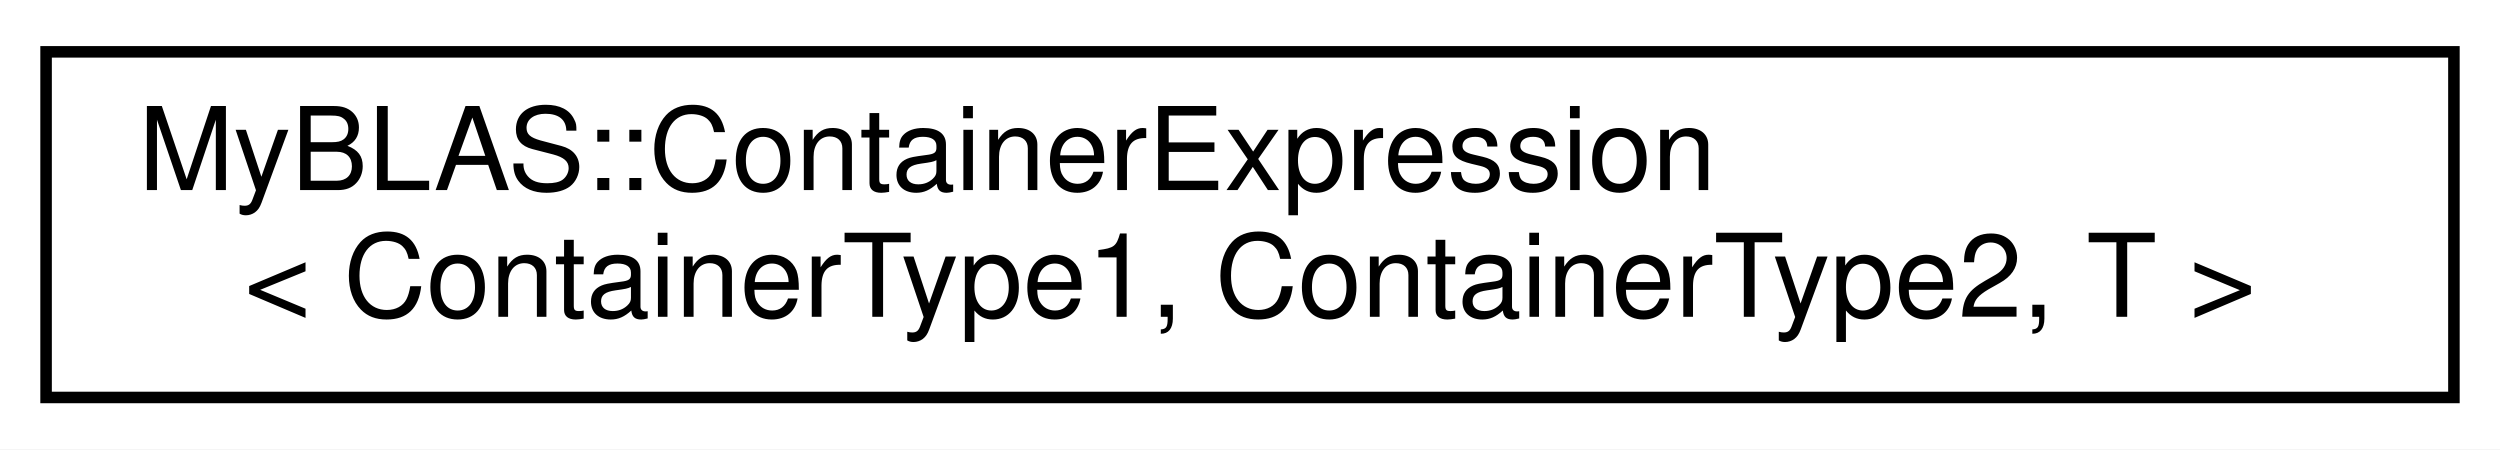
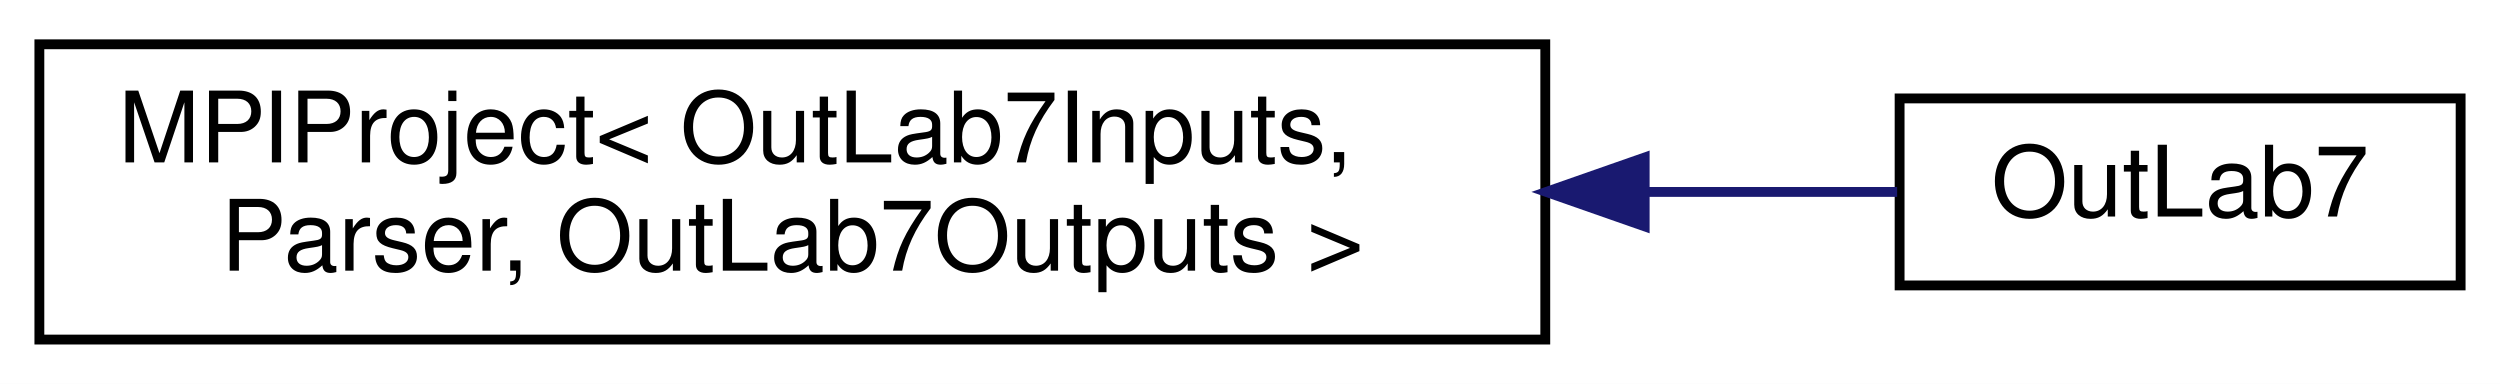
- <svg xmlns="http://www.w3.org/2000/svg" xmlns:xlink="http://www.w3.org/1999/xlink" width="217pt" height="39pt" viewBox="0.00 0.00 217.00 39.00">
+ <svg xmlns="http://www.w3.org/2000/svg" xmlns:xlink="http://www.w3.org/1999/xlink" width="254pt" height="39pt" viewBox="0.00 0.00 254.00 39.00">
  <g id="graph0" class="graph" transform="scale(1 1) rotate(0) translate(4 35)">
-     <polygon fill="white" stroke="transparent" points="-4,4 -4,-35 213,-35 213,4 -4,4" />
+     <polygon fill="white" stroke="transparent" points="-4,4 -4,-35 250,-35 250,4 -4,4" />
    <g id="node1" class="node">
      <g id="a_node1">
-         <a xlink:href="d5/d49/classMyBLAS_1_1ContainerExpression.html" target="_top" xlink:title="A class to perform operations on two containers of data.">
-           <polygon fill="white" stroke="black" points="0,-0.5 0,-30.5 209,-30.5 209,-0.5 0,-0.5" />
-           <text text-anchor="start" x="8" y="-18.5" font-family="Helvetica,sans-Serif" font-size="10.00">MyBLAS::ContainerExpression</text>
-           <text text-anchor="middle" x="104.5" y="-7.5" font-family="Helvetica,sans-Serif" font-size="10.00">&lt; ContainerType1, ContainerType2, T &gt;</text>
+         <a xlink:href="d0/df0/classMPIProject.html" target="_top" xlink:title=" ">
+           <polygon fill="white" stroke="black" points="0,-0.5 0,-30.5 153,-30.5 153,-0.5 0,-0.5" />
+           <text text-anchor="start" x="8" y="-18.5" font-family="Helvetica,sans-Serif" font-size="10.00">MPIProject&lt; OutLab7Inputs,</text>
+           <text text-anchor="middle" x="76.5" y="-7.5" font-family="Helvetica,sans-Serif" font-size="10.00"> Parser, OutLab7Outputs &gt;</text>
        </a>
      </g>
    </g>
+     <g id="node2" class="node">
+       <g id="a_node2">
+         <a xlink:href="d3/d49/classOutLab7.html" target="_top" xlink:title="This class is a child of the MPI Project class.">
+           <polygon fill="white" stroke="black" points="189,-6 189,-25 246,-25 246,-6 189,-6" />
+           <text text-anchor="middle" x="217.5" y="-13" font-family="Helvetica,sans-Serif" font-size="10.00">OutLab7</text>
+         </a>
+       </g>
+     </g>
+     <g id="edge1" class="edge">
+       <path fill="none" stroke="midnightblue" d="M163.16,-15.5C172.31,-15.5 181.07,-15.5 188.75,-15.5" />
+       <polygon fill="midnightblue" stroke="midnightblue" points="163.1,-12 153.1,-15.5 163.1,-19 163.1,-12" />
+     </g>
  </g>
</svg>
